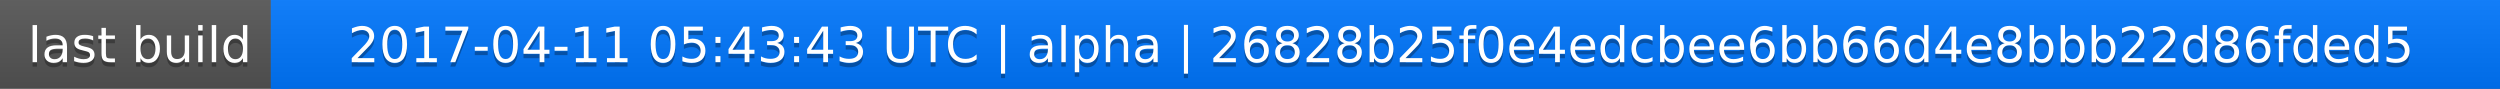
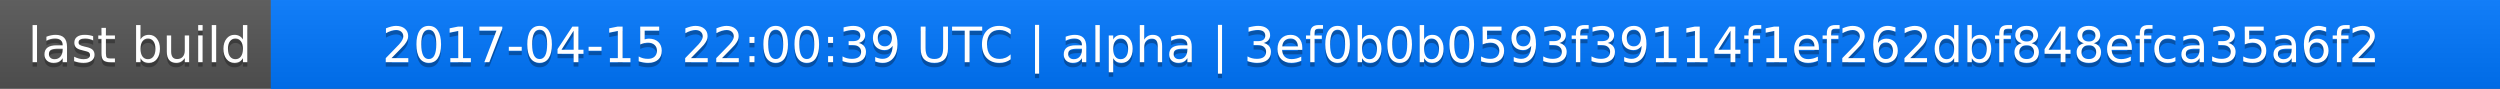
<svg xmlns="http://www.w3.org/2000/svg" width="563" height="20">
  <linearGradient id="a" x2="0" y2="100%">
    <stop offset="0" stop-color="#bbb" stop-opacity=".1" />
    <stop offset="1" stop-opacity=".1" />
  </linearGradient>
  <rect rx="0" width="563" height="20" fill="#555" />
  <rect rx="0" x="61" width="502" height="20" fill="#07f" />
  <path fill="#07f" d="M61 0h4v20h-4z" />
  <rect rx="0" width="563" height="20" fill="url(#a)" />
  <g fill="#fff" text-anchor="middle" font-family="DejaVu Sans,Verdana,Geneva,sans-serif" font-size="11">
    <text x="31.5" y="15" fill="#010101" fill-opacity=".3">last build</text>
    <text x="31.5" y="14">last build</text>
-     <text x="311" y="15" fill="#010101" fill-opacity=".3">2017-04-11 05:43:43 UTC | alpha | 26828b25f0e4edcbee6bb66d4e8bbb22d86fded5</text>
-     <text x="311" y="14">2017-04-11 05:43:43 UTC | alpha | 26828b25f0e4edcbee6bb66d4e8bbb22d86fded5</text>
+     <text x="311" y="15" fill="#010101" fill-opacity=".3">2017-04-15 22:00:39 UTC | alpha | 3ef0b0b0593f39114f1ef262dbf848efca35a6f2</text>
+     <text x="311" y="14">2017-04-15 22:00:39 UTC | alpha | 3ef0b0b0593f39114f1ef262dbf848efca35a6f2</text>
  </g>
</svg>
